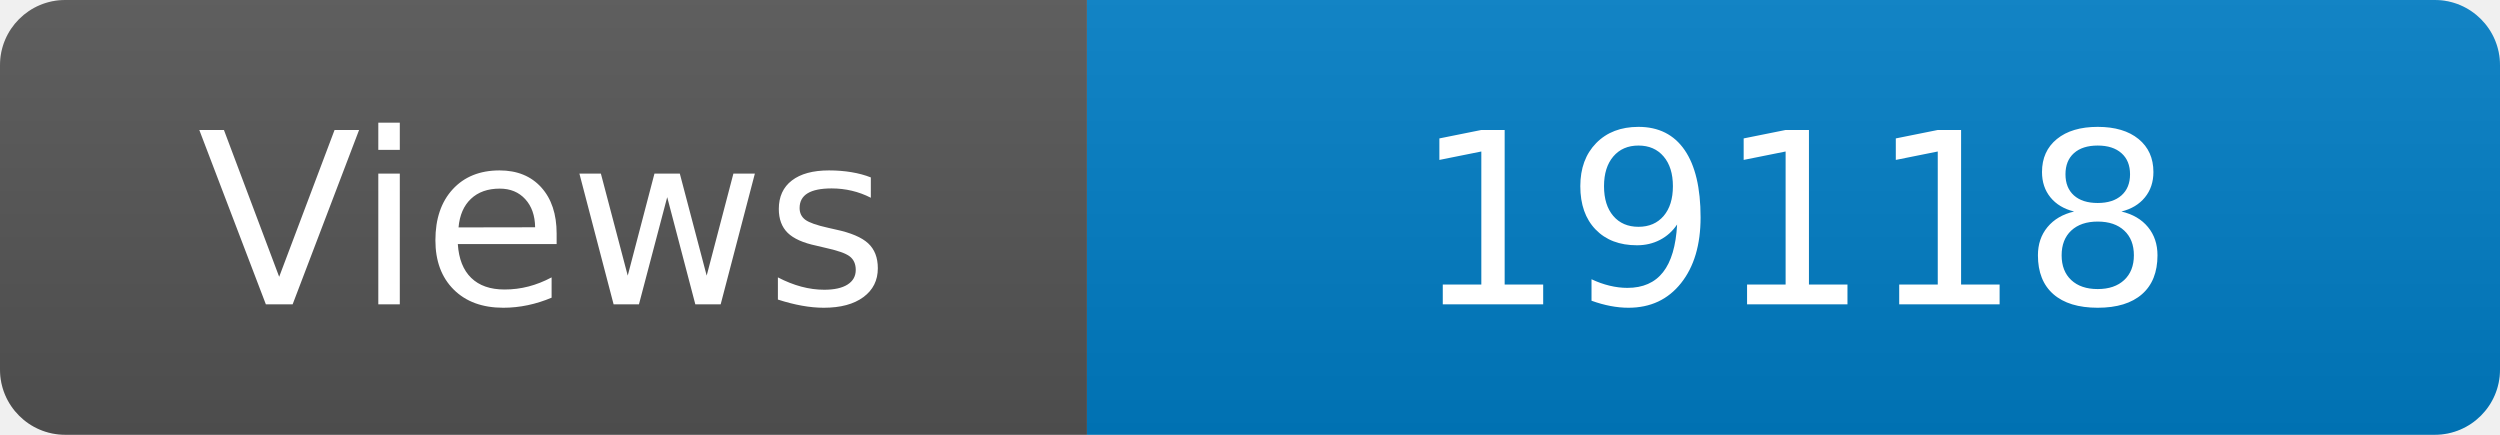
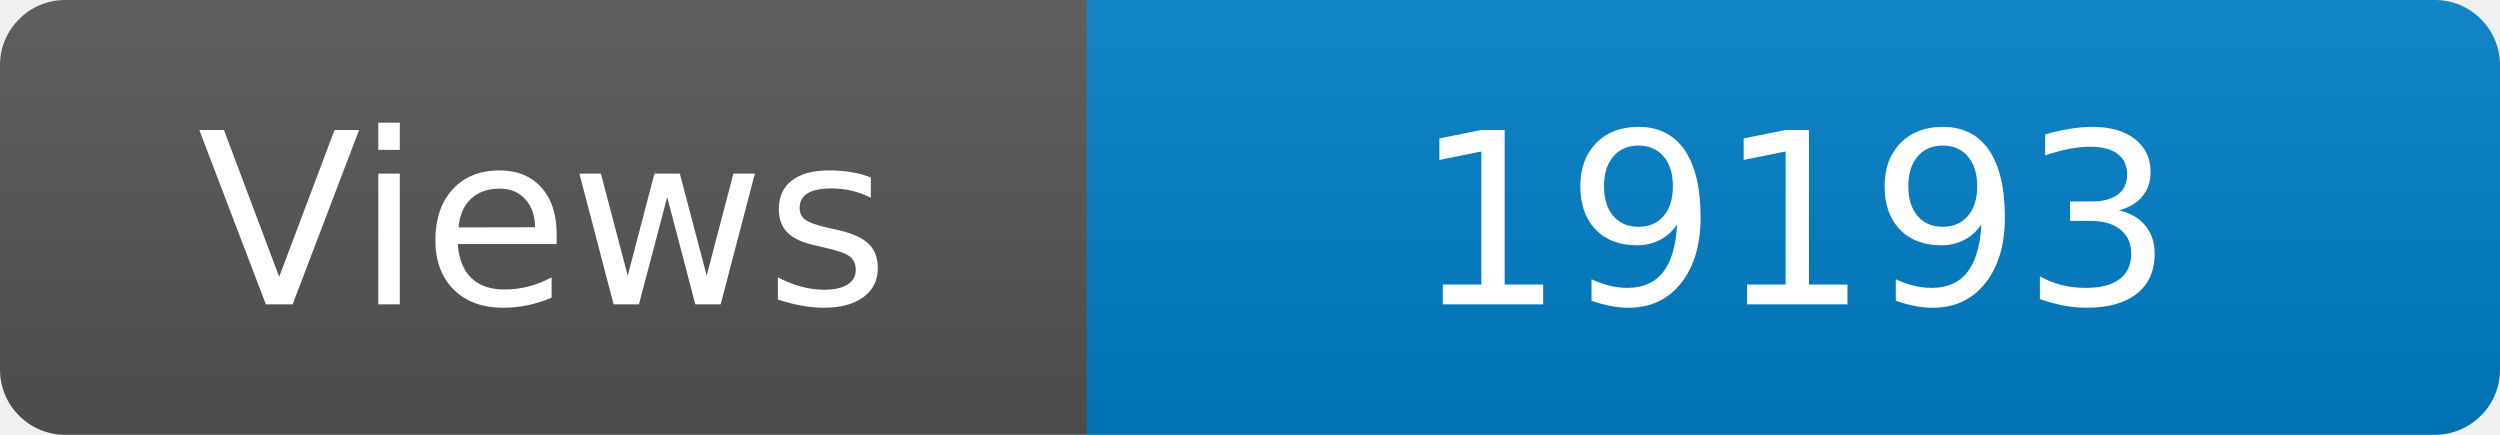
<svg xmlns="http://www.w3.org/2000/svg" width="115" height="20" role="img" aria-label="Maintained?: yes">
  <linearGradient id="s" x2="0" y2="100%">
    <stop offset="0" stop-color="#bbb" stop-opacity=".1" />
    <stop offset="1" stop-opacity=".1" />
  </linearGradient>
  <clipPath id="r">
    <rect width="115" height="20" rx="3" fill="#fff" />
  </clipPath>
  <g clip-path="url(#r)">
    <rect width="50" height="20" fill="#555" />
    <rect x="50" width="160" height="20" fill="#007ec6" />
    <rect width="115" height="20" fill="url(#s)" />
  </g>
  <g fill="#fff" text-anchor="middle" font-family="Verdana,Geneva,DejaVu Sans,sans-serif" font-size="110">
    <text x="250" y="140" transform="scale(.1)" fill="#fff">Views</text>
-     <text x="825" y="140" transform="scale(.1)" fill="#fff">19118</text>
+     <text x="825" y="140" transform="scale(.1)" fill="#fff">19193</text>
  </g>
</svg>
